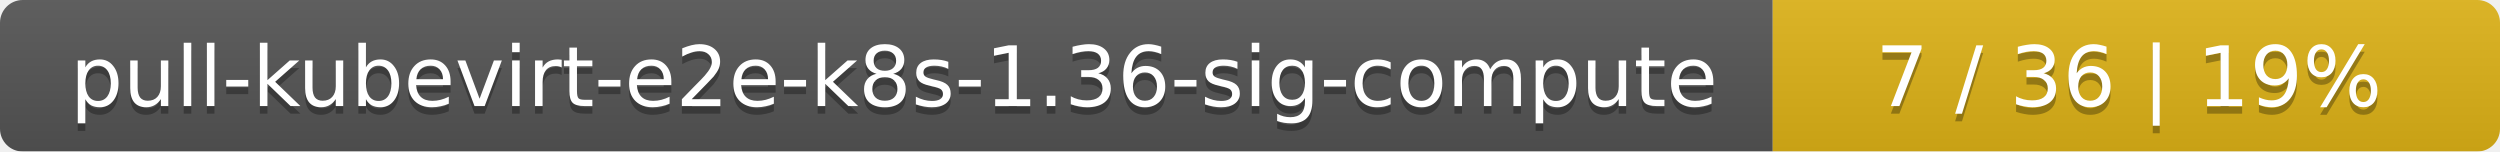
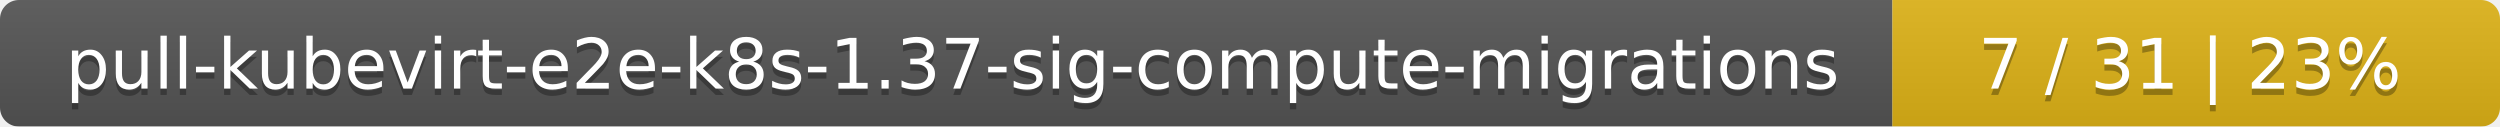
- <svg xmlns="http://www.w3.org/2000/svg" width="330" height="20">
+ <svg xmlns="http://www.w3.org/2000/svg" width="395" height="20">
  <linearGradient id="smooth" x2="0" y2="100%">
    <stop offset="0" stop-color="#bbb" stop-opacity=".1" />
    <stop offset="1" stop-opacity=".1" />
  </linearGradient>
  <mask id="round">
-     <rect width="330" height="20" rx="3" fill="#fff" />
+     <rect width="395" height="20" rx="3" fill="#fff" />
  </mask>
  <g mask="url(#round)">
-     <rect width="234" height="20" fill="#555" />
-     <rect x="234" width="96" height="20" fill="#dfb317" />
-     <rect width="330" height="20" fill="url(#smooth)" />
+     <rect width="299" height="20" fill="#555" />
+     <rect x="299" width="96" height="20" fill="#dfb317" />
+     <rect width="395" height="20" fill="url(#smooth)" />
  </g>
  <g fill="#fff" text-anchor="middle" font-family="DejaVu Sans,Verdana,Geneva,sans-serif" font-size="11">
-     <text x="118" y="15" fill="#010101" fill-opacity=".3">pull-kubevirt-e2e-k8s-1.36-sig-compute</text>
-     <text x="118" y="14">pull-kubevirt-e2e-k8s-1.36-sig-compute</text>
-     <text x="281" y="15" fill="#010101" fill-opacity=".3">7 / 36    |    19%</text>
-     <text x="281" y="14">7 / 36    |    19%</text>
+     <text x="150.5" y="15" fill="#010101" fill-opacity=".3">pull-kubevirt-e2e-k8s-1.37-sig-compute-migrations</text>
+     <text x="150.5" y="14">pull-kubevirt-e2e-k8s-1.37-sig-compute-migrations</text>
+     <text x="346" y="15" fill="#010101" fill-opacity=".3">7 / 31    |    23%</text>
+     <text x="346" y="14">7 / 31    |    23%</text>
  </g>
</svg>
